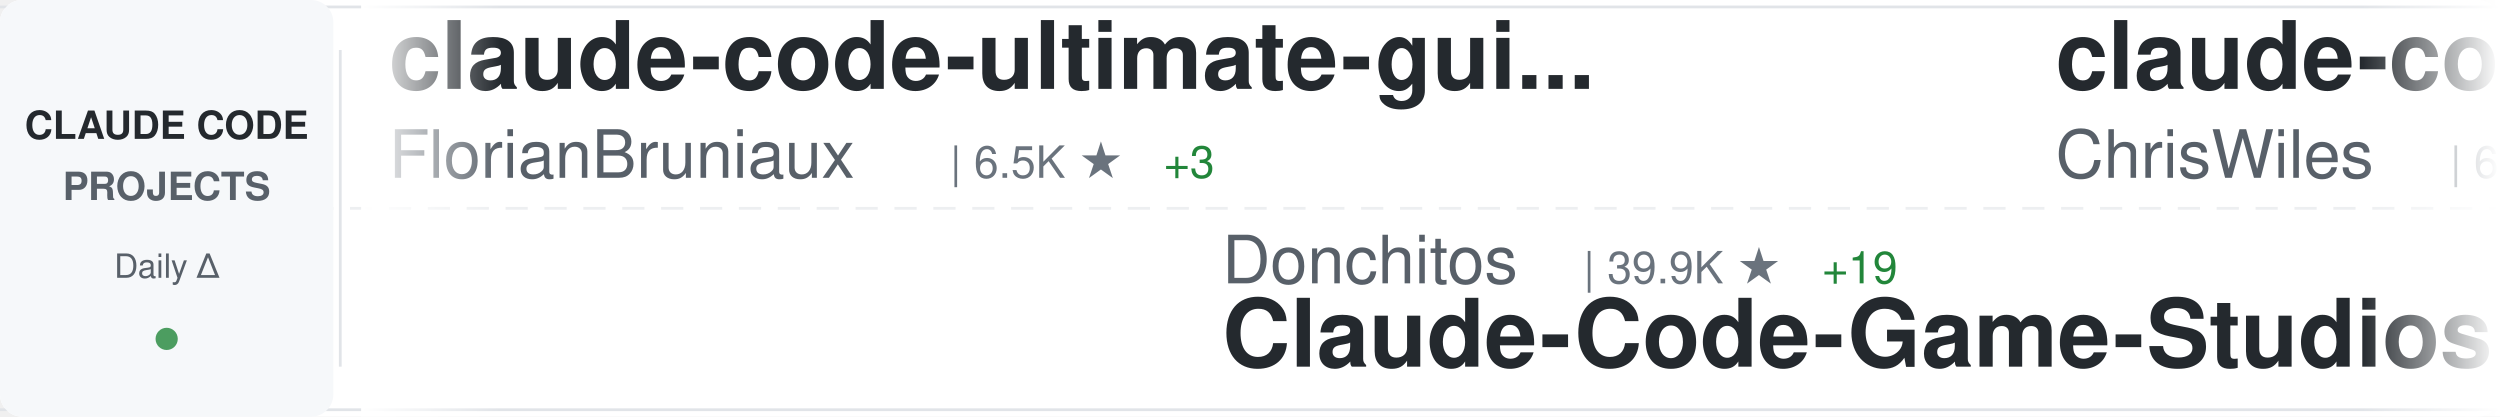
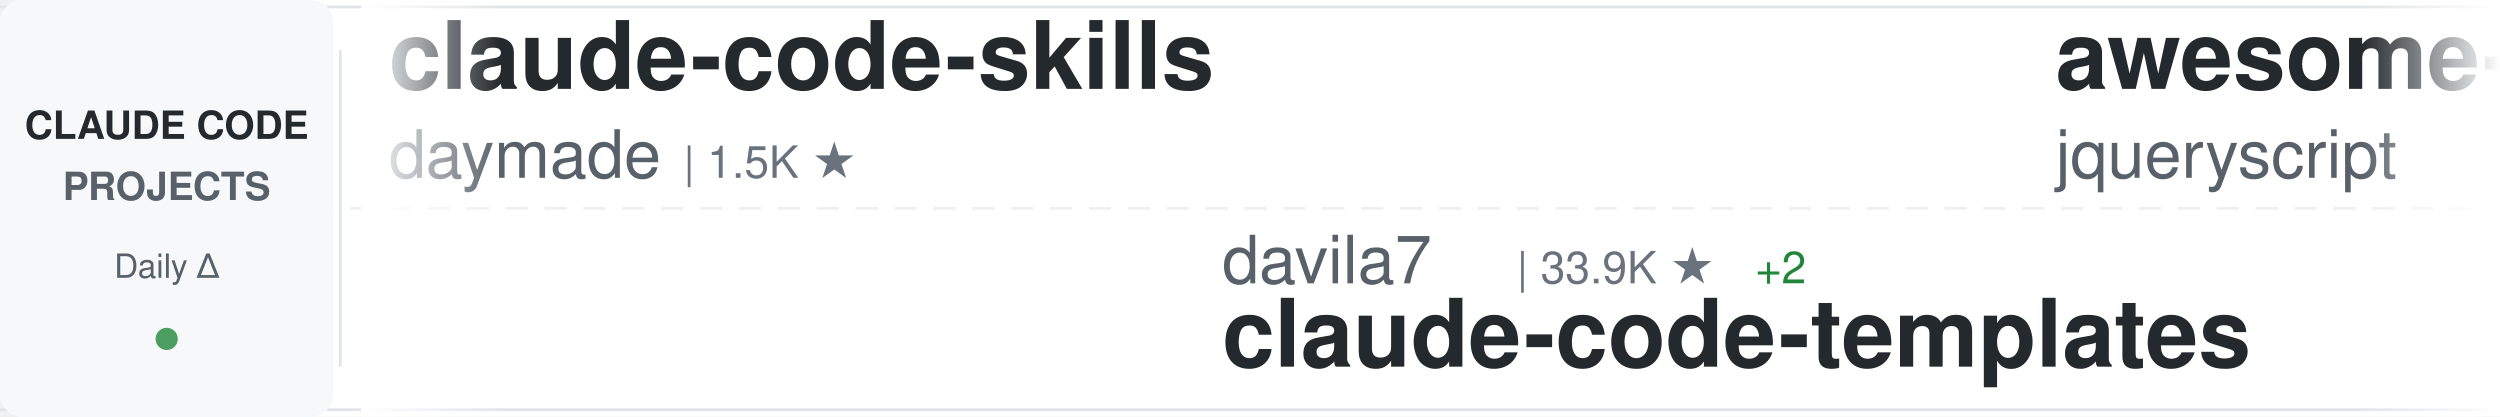
<svg xmlns="http://www.w3.org/2000/svg" width="900" height="150">
  <defs>
    <linearGradient id="awesomeLeftFade" x1="0%" y1="0%" x2="100%" y2="0%">
      <stop offset="0%" style="stop-color:#ffffff;stop-opacity:1" />
      <stop offset="100%" style="stop-color:#ffffff;stop-opacity:0" />
    </linearGradient>
    <linearGradient id="awesomeRightFade" x1="0%" y1="0%" x2="100%" y2="0%">
      <stop offset="0%" style="stop-color:#ffffff;stop-opacity:0" />
      <stop offset="100%" style="stop-color:#ffffff;stop-opacity:1" />
    </linearGradient>
  </defs>
  <rect width="900" height="150" fill="#ffffff" rx="8" />
  <rect x="0" y="2" width="900" height="1" fill="#e1e4e8" />
  <rect x="0" y="147" width="900" height="1" fill="#e1e4e8" />
  <line x1="0" y1="75" x2="900" y2="75" stroke="#e1e4e8" stroke-width="1" stroke-dasharray="8 6" opacity="0.6" />
  <rect x="0" y="0" width="120" height="150" fill="#f6f8fa" rx="8" />
  <text x="60" y="50" font-family="-apple-system, BlinkMacSystemFont, 'Segoe UI', Helvetica, Arial, sans-serif" font-size="14" font-weight="600" fill="#24292e" text-anchor="middle">CLAUDE CODE</text>
  <text x="60" y="72" font-family="-apple-system, BlinkMacSystemFont, 'Segoe UI', Helvetica, Arial, sans-serif" font-size="14" font-weight="600" fill="#586069" text-anchor="middle">PROJECTS</text>
  <text x="60" y="100" font-family="-apple-system, BlinkMacSystemFont, 'Segoe UI', Helvetica, Arial, sans-serif" font-size="12" font-weight="500" fill="#586069" text-anchor="middle">Daily Δ</text>
  <circle cx="60" cy="122" r="4" fill="#22863a" opacity="0.8" />
  <rect x="122" y="18" width="1" height="114" fill="#e1e4e8" />
  <clipPath id="awesomeTickerClip">
    <rect x="130" y="0" width="770" height="150" />
  </clipPath>
  <g clip-path="url(#awesomeTickerClip)">
    <g id="awesomeTickerItems">
      <animateTransform attributeName="transform" attributeType="XML" type="translate" from="0 0" to="-3000 0" dur="54s" repeatCount="indefinite" />
      <g transform="translate(0, 0)">
-         <text x="140" y="32" font-family="-apple-system, BlinkMacSystemFont, 'Segoe UI', Helvetica, Arial, sans-serif" font-size="34" font-weight="600" fill="#24292e">claude-code-ultimate-gui...</text>
-         <text x="140" y="64" font-family="-apple-system, BlinkMacSystemFont, 'Segoe UI', Helvetica, Arial, sans-serif" font-size="24" font-weight="400" fill="#586069">FlorianBruniaux</text>
-         <text x="342" y="64" font-family="-apple-system, BlinkMacSystemFont, 'Segoe UI', Helvetica, Arial, sans-serif" font-size="16" font-weight="500" fill="#6a737d">| 6.5K ★</text>
-         <text x="419" y="64" font-family="-apple-system, BlinkMacSystemFont, 'Segoe UI', Helvetica, Arial, sans-serif" font-size="16" font-weight="500" fill="#22863a"> +3</text>
+         <text x="140" y="32" font-family="-apple-system, BlinkMacSystemFont, 'Segoe UI', Helvetica, Arial, sans-serif" font-size="34" font-weight="600" fill="#24292e">claude-code-skills</text>
+         <text x="140" y="64" font-family="-apple-system, BlinkMacSystemFont, 'Segoe UI', Helvetica, Arial, sans-serif" font-size="24" font-weight="400" fill="#586069">daymade</text>
+         <text x="246" y="64" font-family="-apple-system, BlinkMacSystemFont, 'Segoe UI', Helvetica, Arial, sans-serif" font-size="16" font-weight="500" fill="#6a737d">| 1.5K ★</text>
      </g>
      <g transform="translate(300, 0)">
-         <text x="140" y="102" font-family="-apple-system, BlinkMacSystemFont, 'Segoe UI', Helvetica, Arial, sans-serif" font-size="24" font-weight="400" fill="#586069">Donchitos</text>
-         <text x="270" y="102" font-family="-apple-system, BlinkMacSystemFont, 'Segoe UI', Helvetica, Arial, sans-serif" font-size="16" font-weight="500" fill="#6a737d">| 39.9K ★</text>
-         <text x="356" y="102" font-family="-apple-system, BlinkMacSystemFont, 'Segoe UI', Helvetica, Arial, sans-serif" font-size="16" font-weight="500" fill="#22863a"> +19</text>
-         <text x="140" y="132" font-family="-apple-system, BlinkMacSystemFont, 'Segoe UI', Helvetica, Arial, sans-serif" font-size="34" font-weight="600" fill="#24292e">Claude-Code-Game-Studios</text>
+         <text x="140" y="102" font-family="-apple-system, BlinkMacSystemFont, 'Segoe UI', Helvetica, Arial, sans-serif" font-size="24" font-weight="400" fill="#586069">davila7</text>
+         <text x="246" y="102" font-family="-apple-system, BlinkMacSystemFont, 'Segoe UI', Helvetica, Arial, sans-serif" font-size="16" font-weight="500" fill="#6a737d">| 33.9K ★</text>
+         <text x="332" y="102" font-family="-apple-system, BlinkMacSystemFont, 'Segoe UI', Helvetica, Arial, sans-serif" font-size="16" font-weight="500" fill="#22863a"> +2</text>
+         <text x="140" y="132" font-family="-apple-system, BlinkMacSystemFont, 'Segoe UI', Helvetica, Arial, sans-serif" font-size="34" font-weight="600" fill="#24292e">claude-code-templates</text>
      </g>
      <g transform="translate(600, 0)">
-         <text x="140" y="32" font-family="-apple-system, BlinkMacSystemFont, 'Segoe UI', Helvetica, Arial, sans-serif" font-size="34" font-weight="600" fill="#24292e">claude-code-showcase</text>
-         <text x="140" y="64" font-family="-apple-system, BlinkMacSystemFont, 'Segoe UI', Helvetica, Arial, sans-serif" font-size="24" font-weight="400" fill="#586069">ChrisWiles</text>
-         <text x="282" y="64" font-family="-apple-system, BlinkMacSystemFont, 'Segoe UI', Helvetica, Arial, sans-serif" font-size="16" font-weight="500" fill="#6a737d">| 6.1K ★</text>
-         <text x="359" y="64" font-family="-apple-system, BlinkMacSystemFont, 'Segoe UI', Helvetica, Arial, sans-serif" font-size="16" font-weight="500" fill="#22863a"> +2</text>
+         <text x="140" y="32" font-family="-apple-system, BlinkMacSystemFont, 'Segoe UI', Helvetica, Arial, sans-serif" font-size="34" font-weight="600" fill="#24292e">awesome-claude-code</text>
+         <text x="140" y="64" font-family="-apple-system, BlinkMacSystemFont, 'Segoe UI', Helvetica, Arial, sans-serif" font-size="24" font-weight="400" fill="#586069">jqueryscript</text>
+         <text x="306" y="64" font-family="-apple-system, BlinkMacSystemFont, 'Segoe UI', Helvetica, Arial, sans-serif" font-size="16" font-weight="500" fill="#6a737d">| 553 ★</text>
      </g>
      <g transform="translate(900, 0)">
-         <text x="140" y="102" font-family="-apple-system, BlinkMacSystemFont, 'Segoe UI', Helvetica, Arial, sans-serif" font-size="24" font-weight="400" fill="#586069">lintsinghua</text>
-         <text x="294" y="102" font-family="-apple-system, BlinkMacSystemFont, 'Segoe UI', Helvetica, Arial, sans-serif" font-size="16" font-weight="500" fill="#6a737d">| 4.4K ★</text>
-         <text x="371" y="102" font-family="-apple-system, BlinkMacSystemFont, 'Segoe UI', Helvetica, Arial, sans-serif" font-size="16" font-weight="500" fill="#22863a"> +1</text>
-         <text x="140" y="132" font-family="-apple-system, BlinkMacSystemFont, 'Segoe UI', Helvetica, Arial, sans-serif" font-size="34" font-weight="600" fill="#24292e">claude-code-book</text>
+         <text x="140" y="102" font-family="-apple-system, BlinkMacSystemFont, 'Segoe UI', Helvetica, Arial, sans-serif" font-size="24" font-weight="400" fill="#586069">andrew-kramer-inno</text>
+         <text x="378" y="102" font-family="-apple-system, BlinkMacSystemFont, 'Segoe UI', Helvetica, Arial, sans-serif" font-size="16" font-weight="500" fill="#6a737d">| 597 ★</text>
+         <text x="140" y="132" font-family="-apple-system, BlinkMacSystemFont, 'Segoe UI', Helvetica, Arial, sans-serif" font-size="34" font-weight="600" fill="#24292e">claude-code-source-build</text>
      </g>
      <g transform="translate(1200, 0)">
-         <text x="140" y="32" font-family="-apple-system, BlinkMacSystemFont, 'Segoe UI', Helvetica, Arial, sans-serif" font-size="34" font-weight="600" fill="#24292e">claude-code-cli</text>
-         <text x="140" y="64" font-family="-apple-system, BlinkMacSystemFont, 'Segoe UI', Helvetica, Arial, sans-serif" font-size="24" font-weight="400" fill="#586069">huangserva</text>
-         <text x="282" y="64" font-family="-apple-system, BlinkMacSystemFont, 'Segoe UI', Helvetica, Arial, sans-serif" font-size="16" font-weight="500" fill="#6a737d">| 633 ★</text>
-         <text x="350" y="64" font-family="-apple-system, BlinkMacSystemFont, 'Segoe UI', Helvetica, Arial, sans-serif" font-size="16" font-weight="500" fill="#22863a"> +1</text>
+         <text x="140" y="32" font-family="-apple-system, BlinkMacSystemFont, 'Segoe UI', Helvetica, Arial, sans-serif" font-size="34" font-weight="600" fill="#24292e">Claude-Code</text>
+         <text x="140" y="64" font-family="-apple-system, BlinkMacSystemFont, 'Segoe UI', Helvetica, Arial, sans-serif" font-size="24" font-weight="400" fill="#586069">KPR111</text>
+         <text x="234" y="64" font-family="-apple-system, BlinkMacSystemFont, 'Segoe UI', Helvetica, Arial, sans-serif" font-size="16" font-weight="500" fill="#6a737d">| 18 ★</text>
      </g>
      <g transform="translate(1500, 0)">
-         <text x="140" y="102" font-family="-apple-system, BlinkMacSystemFont, 'Segoe UI', Helvetica, Arial, sans-serif" font-size="24" font-weight="400" fill="#586069">Alishahryar1</text>
-         <text x="306" y="102" font-family="-apple-system, BlinkMacSystemFont, 'Segoe UI', Helvetica, Arial, sans-serif" font-size="16" font-weight="500" fill="#6a737d">| 71.0K ★</text>
-         <text x="392" y="102" font-family="-apple-system, BlinkMacSystemFont, 'Segoe UI', Helvetica, Arial, sans-serif" font-size="16" font-weight="500" fill="#22863a"> +27</text>
-         <text x="140" y="132" font-family="-apple-system, BlinkMacSystemFont, 'Segoe UI', Helvetica, Arial, sans-serif" font-size="34" font-weight="600" fill="#24292e">free-claude-code</text>
+         <text x="140" y="102" font-family="-apple-system, BlinkMacSystemFont, 'Segoe UI', Helvetica, Arial, sans-serif" font-size="24" font-weight="400" fill="#586069">777genius</text>
+         <text x="270" y="102" font-family="-apple-system, BlinkMacSystemFont, 'Segoe UI', Helvetica, Arial, sans-serif" font-size="16" font-weight="500" fill="#6a737d">| 940 ★</text>
+         <text x="140" y="132" font-family="-apple-system, BlinkMacSystemFont, 'Segoe UI', Helvetica, Arial, sans-serif" font-size="34" font-weight="600" fill="#24292e">claude-code-source-code</text>
      </g>
      <g transform="translate(1800, 0)">
-         <text x="140" y="32" font-family="-apple-system, BlinkMacSystemFont, 'Segoe UI', Helvetica, Arial, sans-serif" font-size="34" font-weight="600" fill="#24292e">sc-claude-code-files</text>
-         <text x="140" y="64" font-family="-apple-system, BlinkMacSystemFont, 'Segoe UI', Helvetica, Arial, sans-serif" font-size="24" font-weight="400" fill="#586069">https-deeplearning-ai</text>
-         <text x="414" y="64" font-family="-apple-system, BlinkMacSystemFont, 'Segoe UI', Helvetica, Arial, sans-serif" font-size="16" font-weight="500" fill="#6a737d">| 563 ★</text>
+         <text x="140" y="32" font-family="-apple-system, BlinkMacSystemFont, 'Segoe UI', Helvetica, Arial, sans-serif" font-size="34" font-weight="600" fill="#24292e">claude-code-workflows</text>
+         <text x="140" y="64" font-family="-apple-system, BlinkMacSystemFont, 'Segoe UI', Helvetica, Arial, sans-serif" font-size="24" font-weight="400" fill="#586069">OneRedOak</text>
+         <text x="270" y="64" font-family="-apple-system, BlinkMacSystemFont, 'Segoe UI', Helvetica, Arial, sans-serif" font-size="16" font-weight="500" fill="#6a737d">| 3.9K ★</text>
      </g>
      <g transform="translate(2100, 0)">
-         <text x="140" y="102" font-family="-apple-system, BlinkMacSystemFont, 'Segoe UI', Helvetica, Arial, sans-serif" font-size="24" font-weight="400" fill="#586069">digitalsamba</text>
-         <text x="306" y="102" font-family="-apple-system, BlinkMacSystemFont, 'Segoe UI', Helvetica, Arial, sans-serif" font-size="16" font-weight="500" fill="#6a737d">| 2.6K ★</text>
-         <text x="383" y="102" font-family="-apple-system, BlinkMacSystemFont, 'Segoe UI', Helvetica, Arial, sans-serif" font-size="16" font-weight="500" fill="#22863a"> +2</text>
-         <text x="140" y="132" font-family="-apple-system, BlinkMacSystemFont, 'Segoe UI', Helvetica, Arial, sans-serif" font-size="34" font-weight="600" fill="#24292e">claude-code-video-toolki...</text>
+         <text x="140" y="102" font-family="-apple-system, BlinkMacSystemFont, 'Segoe UI', Helvetica, Arial, sans-serif" font-size="24" font-weight="400" fill="#586069">centminmod</text>
+         <text x="282" y="102" font-family="-apple-system, BlinkMacSystemFont, 'Segoe UI', Helvetica, Arial, sans-serif" font-size="16" font-weight="500" fill="#6a737d">| 2.7K ★</text>
+         <text x="140" y="132" font-family="-apple-system, BlinkMacSystemFont, 'Segoe UI', Helvetica, Arial, sans-serif" font-size="34" font-weight="600" fill="#24292e">my-claude-code-setup</text>
      </g>
      <g transform="translate(2400, 0)">
-         <text x="140" y="32" font-family="-apple-system, BlinkMacSystemFont, 'Segoe UI', Helvetica, Arial, sans-serif" font-size="34" font-weight="600" fill="#24292e">ClaudeCode-Portable</text>
-         <text x="140" y="64" font-family="-apple-system, BlinkMacSystemFont, 'Segoe UI', Helvetica, Arial, sans-serif" font-size="24" font-weight="400" fill="#586069">techjarves</text>
-         <text x="282" y="64" font-family="-apple-system, BlinkMacSystemFont, 'Segoe UI', Helvetica, Arial, sans-serif" font-size="16" font-weight="500" fill="#6a737d">| 1.6K ★</text>
+         <text x="140" y="32" font-family="-apple-system, BlinkMacSystemFont, 'Segoe UI', Helvetica, Arial, sans-serif" font-size="34" font-weight="600" fill="#24292e">arcads-claude-code-mrpai...</text>
+         <text x="140" y="64" font-family="-apple-system, BlinkMacSystemFont, 'Segoe UI', Helvetica, Arial, sans-serif" font-size="24" font-weight="400" fill="#586069">mrpaidsocial</text>
+         <text x="306" y="64" font-family="-apple-system, BlinkMacSystemFont, 'Segoe UI', Helvetica, Arial, sans-serif" font-size="16" font-weight="500" fill="#6a737d">| 1.7K ★</text>
      </g>
      <g transform="translate(2700, 0)">
-         <text x="140" y="102" font-family="-apple-system, BlinkMacSystemFont, 'Segoe UI', Helvetica, Arial, sans-serif" font-size="24" font-weight="400" fill="#586069">zebbern</text>
-         <text x="246" y="102" font-family="-apple-system, BlinkMacSystemFont, 'Segoe UI', Helvetica, Arial, sans-serif" font-size="16" font-weight="500" fill="#6a737d">| 4.7K ★</text>
-         <text x="140" y="132" font-family="-apple-system, BlinkMacSystemFont, 'Segoe UI', Helvetica, Arial, sans-serif" font-size="34" font-weight="600" fill="#24292e">claude-code-guide</text>
+         <text x="140" y="102" font-family="-apple-system, BlinkMacSystemFont, 'Segoe UI', Helvetica, Arial, sans-serif" font-size="24" font-weight="400" fill="#586069">frankbria</text>
+         <text x="270" y="102" font-family="-apple-system, BlinkMacSystemFont, 'Segoe UI', Helvetica, Arial, sans-serif" font-size="16" font-weight="500" fill="#6a737d">| 9.7K ★</text>
+         <text x="140" y="132" font-family="-apple-system, BlinkMacSystemFont, 'Segoe UI', Helvetica, Arial, sans-serif" font-size="34" font-weight="600" fill="#24292e">ralph-claude-code</text>
      </g>
      <g transform="translate(3000, 0)">
-         <text x="140" y="32" font-family="-apple-system, BlinkMacSystemFont, 'Segoe UI', Helvetica, Arial, sans-serif" font-size="34" font-weight="600" fill="#24292e">claude-code-ultimate-gui...</text>
-         <text x="140" y="64" font-family="-apple-system, BlinkMacSystemFont, 'Segoe UI', Helvetica, Arial, sans-serif" font-size="24" font-weight="400" fill="#586069">FlorianBruniaux</text>
-         <text x="342" y="64" font-family="-apple-system, BlinkMacSystemFont, 'Segoe UI', Helvetica, Arial, sans-serif" font-size="16" font-weight="500" fill="#6a737d">| 6.5K ★</text>
-         <text x="419" y="64" font-family="-apple-system, BlinkMacSystemFont, 'Segoe UI', Helvetica, Arial, sans-serif" font-size="16" font-weight="500" fill="#22863a"> +3</text>
+         <text x="140" y="32" font-family="-apple-system, BlinkMacSystemFont, 'Segoe UI', Helvetica, Arial, sans-serif" font-size="34" font-weight="600" fill="#24292e">claude-code-skills</text>
+         <text x="140" y="64" font-family="-apple-system, BlinkMacSystemFont, 'Segoe UI', Helvetica, Arial, sans-serif" font-size="24" font-weight="400" fill="#586069">daymade</text>
+         <text x="246" y="64" font-family="-apple-system, BlinkMacSystemFont, 'Segoe UI', Helvetica, Arial, sans-serif" font-size="16" font-weight="500" fill="#6a737d">| 1.5K ★</text>
      </g>
      <g transform="translate(3300, 0)">
-         <text x="140" y="102" font-family="-apple-system, BlinkMacSystemFont, 'Segoe UI', Helvetica, Arial, sans-serif" font-size="24" font-weight="400" fill="#586069">Donchitos</text>
-         <text x="270" y="102" font-family="-apple-system, BlinkMacSystemFont, 'Segoe UI', Helvetica, Arial, sans-serif" font-size="16" font-weight="500" fill="#6a737d">| 39.9K ★</text>
-         <text x="356" y="102" font-family="-apple-system, BlinkMacSystemFont, 'Segoe UI', Helvetica, Arial, sans-serif" font-size="16" font-weight="500" fill="#22863a"> +19</text>
-         <text x="140" y="132" font-family="-apple-system, BlinkMacSystemFont, 'Segoe UI', Helvetica, Arial, sans-serif" font-size="34" font-weight="600" fill="#24292e">Claude-Code-Game-Studios</text>
+         <text x="140" y="102" font-family="-apple-system, BlinkMacSystemFont, 'Segoe UI', Helvetica, Arial, sans-serif" font-size="24" font-weight="400" fill="#586069">davila7</text>
+         <text x="246" y="102" font-family="-apple-system, BlinkMacSystemFont, 'Segoe UI', Helvetica, Arial, sans-serif" font-size="16" font-weight="500" fill="#6a737d">| 33.9K ★</text>
+         <text x="332" y="102" font-family="-apple-system, BlinkMacSystemFont, 'Segoe UI', Helvetica, Arial, sans-serif" font-size="16" font-weight="500" fill="#22863a"> +2</text>
+         <text x="140" y="132" font-family="-apple-system, BlinkMacSystemFont, 'Segoe UI', Helvetica, Arial, sans-serif" font-size="34" font-weight="600" fill="#24292e">claude-code-templates</text>
      </g>
      <g transform="translate(3600, 0)">
-         <text x="140" y="32" font-family="-apple-system, BlinkMacSystemFont, 'Segoe UI', Helvetica, Arial, sans-serif" font-size="34" font-weight="600" fill="#24292e">claude-code-showcase</text>
-         <text x="140" y="64" font-family="-apple-system, BlinkMacSystemFont, 'Segoe UI', Helvetica, Arial, sans-serif" font-size="24" font-weight="400" fill="#586069">ChrisWiles</text>
-         <text x="282" y="64" font-family="-apple-system, BlinkMacSystemFont, 'Segoe UI', Helvetica, Arial, sans-serif" font-size="16" font-weight="500" fill="#6a737d">| 6.1K ★</text>
-         <text x="359" y="64" font-family="-apple-system, BlinkMacSystemFont, 'Segoe UI', Helvetica, Arial, sans-serif" font-size="16" font-weight="500" fill="#22863a"> +2</text>
+         <text x="140" y="32" font-family="-apple-system, BlinkMacSystemFont, 'Segoe UI', Helvetica, Arial, sans-serif" font-size="34" font-weight="600" fill="#24292e">awesome-claude-code</text>
+         <text x="140" y="64" font-family="-apple-system, BlinkMacSystemFont, 'Segoe UI', Helvetica, Arial, sans-serif" font-size="24" font-weight="400" fill="#586069">jqueryscript</text>
+         <text x="306" y="64" font-family="-apple-system, BlinkMacSystemFont, 'Segoe UI', Helvetica, Arial, sans-serif" font-size="16" font-weight="500" fill="#6a737d">| 553 ★</text>
      </g>
      <g transform="translate(3900, 0)">
-         <text x="140" y="102" font-family="-apple-system, BlinkMacSystemFont, 'Segoe UI', Helvetica, Arial, sans-serif" font-size="24" font-weight="400" fill="#586069">lintsinghua</text>
-         <text x="294" y="102" font-family="-apple-system, BlinkMacSystemFont, 'Segoe UI', Helvetica, Arial, sans-serif" font-size="16" font-weight="500" fill="#6a737d">| 4.4K ★</text>
-         <text x="371" y="102" font-family="-apple-system, BlinkMacSystemFont, 'Segoe UI', Helvetica, Arial, sans-serif" font-size="16" font-weight="500" fill="#22863a"> +1</text>
-         <text x="140" y="132" font-family="-apple-system, BlinkMacSystemFont, 'Segoe UI', Helvetica, Arial, sans-serif" font-size="34" font-weight="600" fill="#24292e">claude-code-book</text>
+         <text x="140" y="102" font-family="-apple-system, BlinkMacSystemFont, 'Segoe UI', Helvetica, Arial, sans-serif" font-size="24" font-weight="400" fill="#586069">andrew-kramer-inno</text>
+         <text x="378" y="102" font-family="-apple-system, BlinkMacSystemFont, 'Segoe UI', Helvetica, Arial, sans-serif" font-size="16" font-weight="500" fill="#6a737d">| 597 ★</text>
+         <text x="140" y="132" font-family="-apple-system, BlinkMacSystemFont, 'Segoe UI', Helvetica, Arial, sans-serif" font-size="34" font-weight="600" fill="#24292e">claude-code-source-build</text>
      </g>
    </g>
  </g>
  <rect x="130" y="0" width="50" height="150" fill="url(#awesomeLeftFade)" />
  <rect x="850" y="0" width="50" height="150" fill="url(#awesomeRightFade)" />
</svg>
